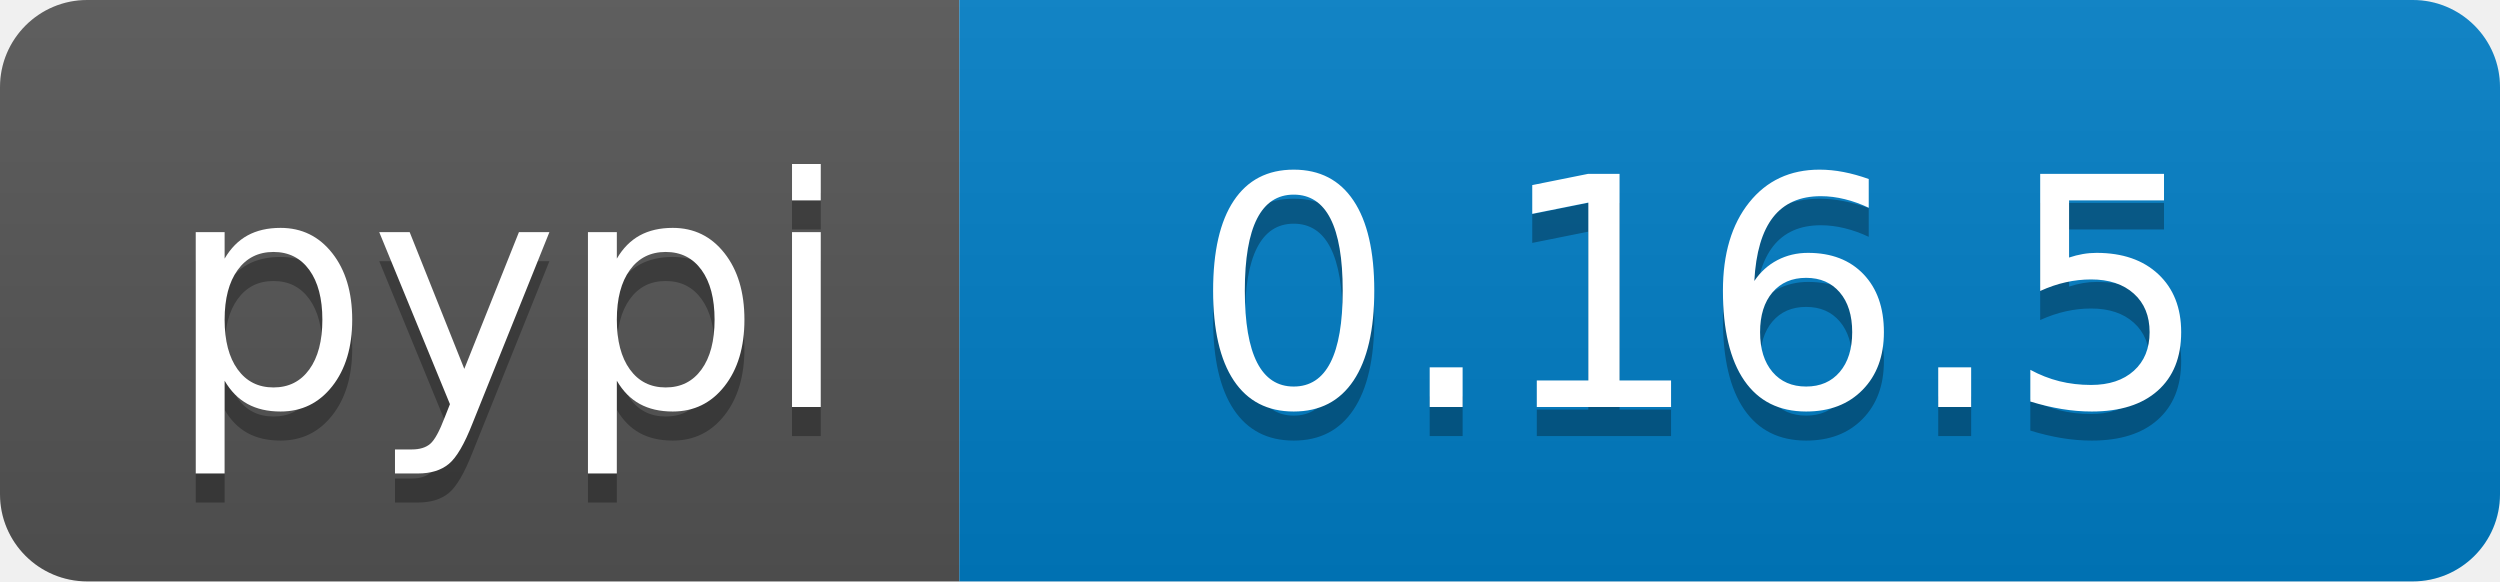
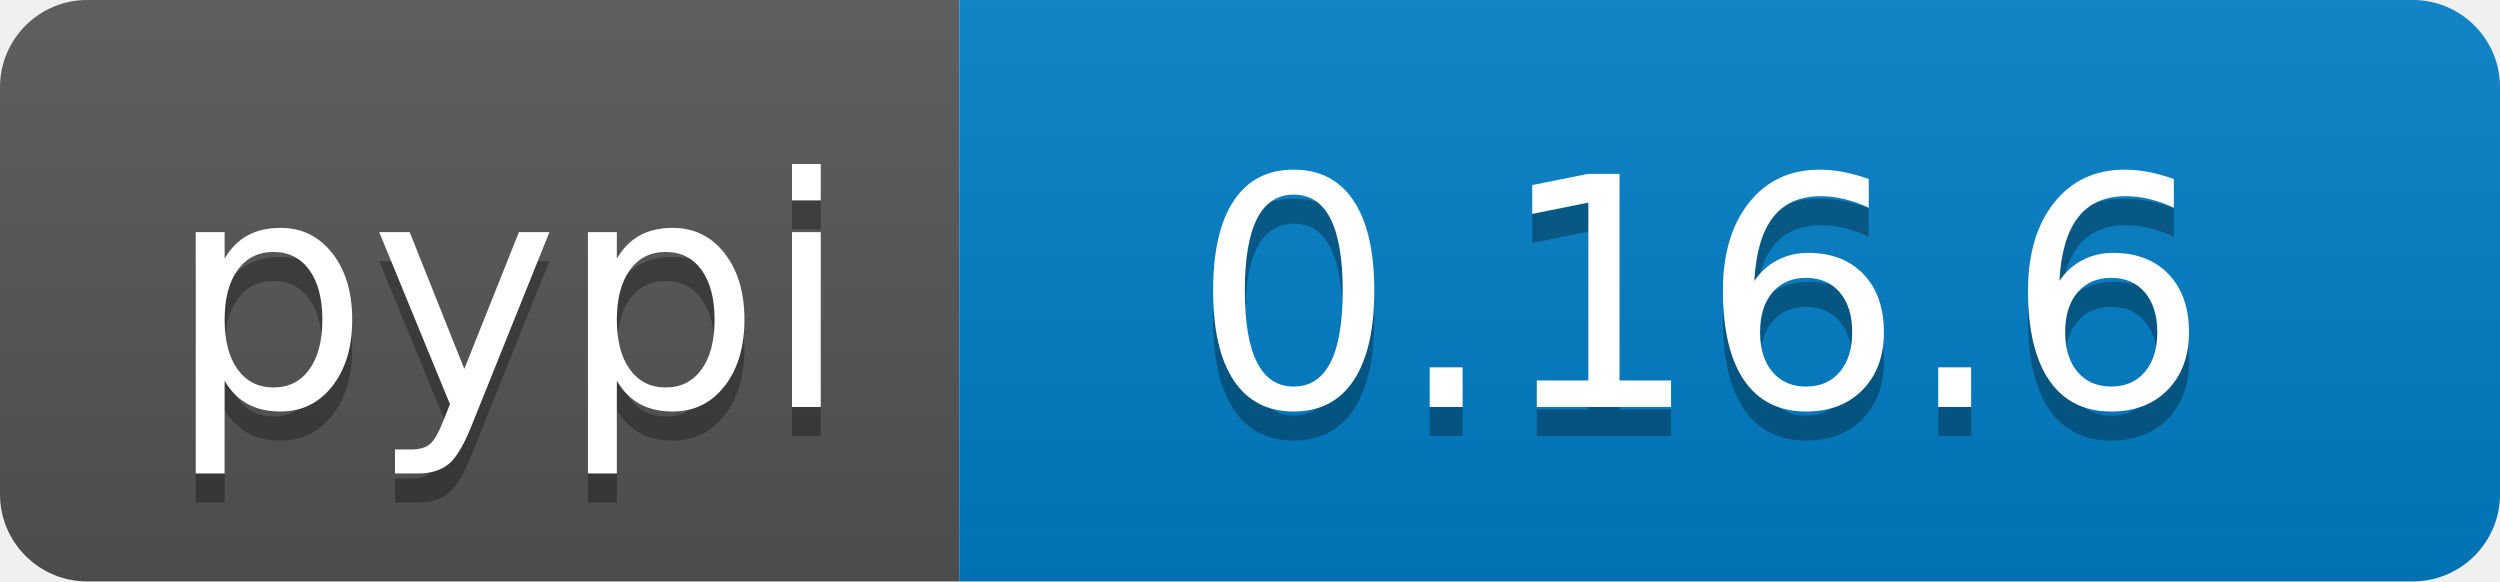
<svg xmlns="http://www.w3.org/2000/svg" width="86" height="20">
  <linearGradient id="b" x2="0" y2="100%">
    <stop offset="0" stop-color="#bbb" stop-opacity=".1" />
    <stop offset="1" stop-opacity=".1" />
  </linearGradient>
  <clipPath id="a">
    <rect width="86" height="20" rx="3" fill="#fff" />
  </clipPath>
  <g clip-path="url(#a)">
    <path fill="#555" d="M0 0h33v20H0z" />
    <path fill="#007ec6" d="M33 0h53v20H33z" />
    <path fill="url(#b)" d="M0 0h86v20H0z" />
  </g>
  <g fill="#fff" text-anchor="middle" font-family="DejaVu Sans,Verdana,Geneva,sans-serif" font-size="110">
    <text x="175" y="150" fill="#010101" fill-opacity=".3" transform="scale(.1)" textLength="230">pypi</text>
    <text x="175" y="140" transform="scale(.1)" textLength="230">pypi</text>
-     <text x="585" y="150" fill="#010101" fill-opacity=".3" transform="scale(.1)" textLength="430">0.16.5</text>
-     <text x="585" y="140" transform="scale(.1)" textLength="430">0.16.5</text>
+     <text x="585" y="150" fill="#010101" fill-opacity=".3" transform="scale(.1)" textLength="430">0.16.6</text>
+     <text x="585" y="140" transform="scale(.1)" textLength="430">0.16.6</text>
  </g>
</svg>
